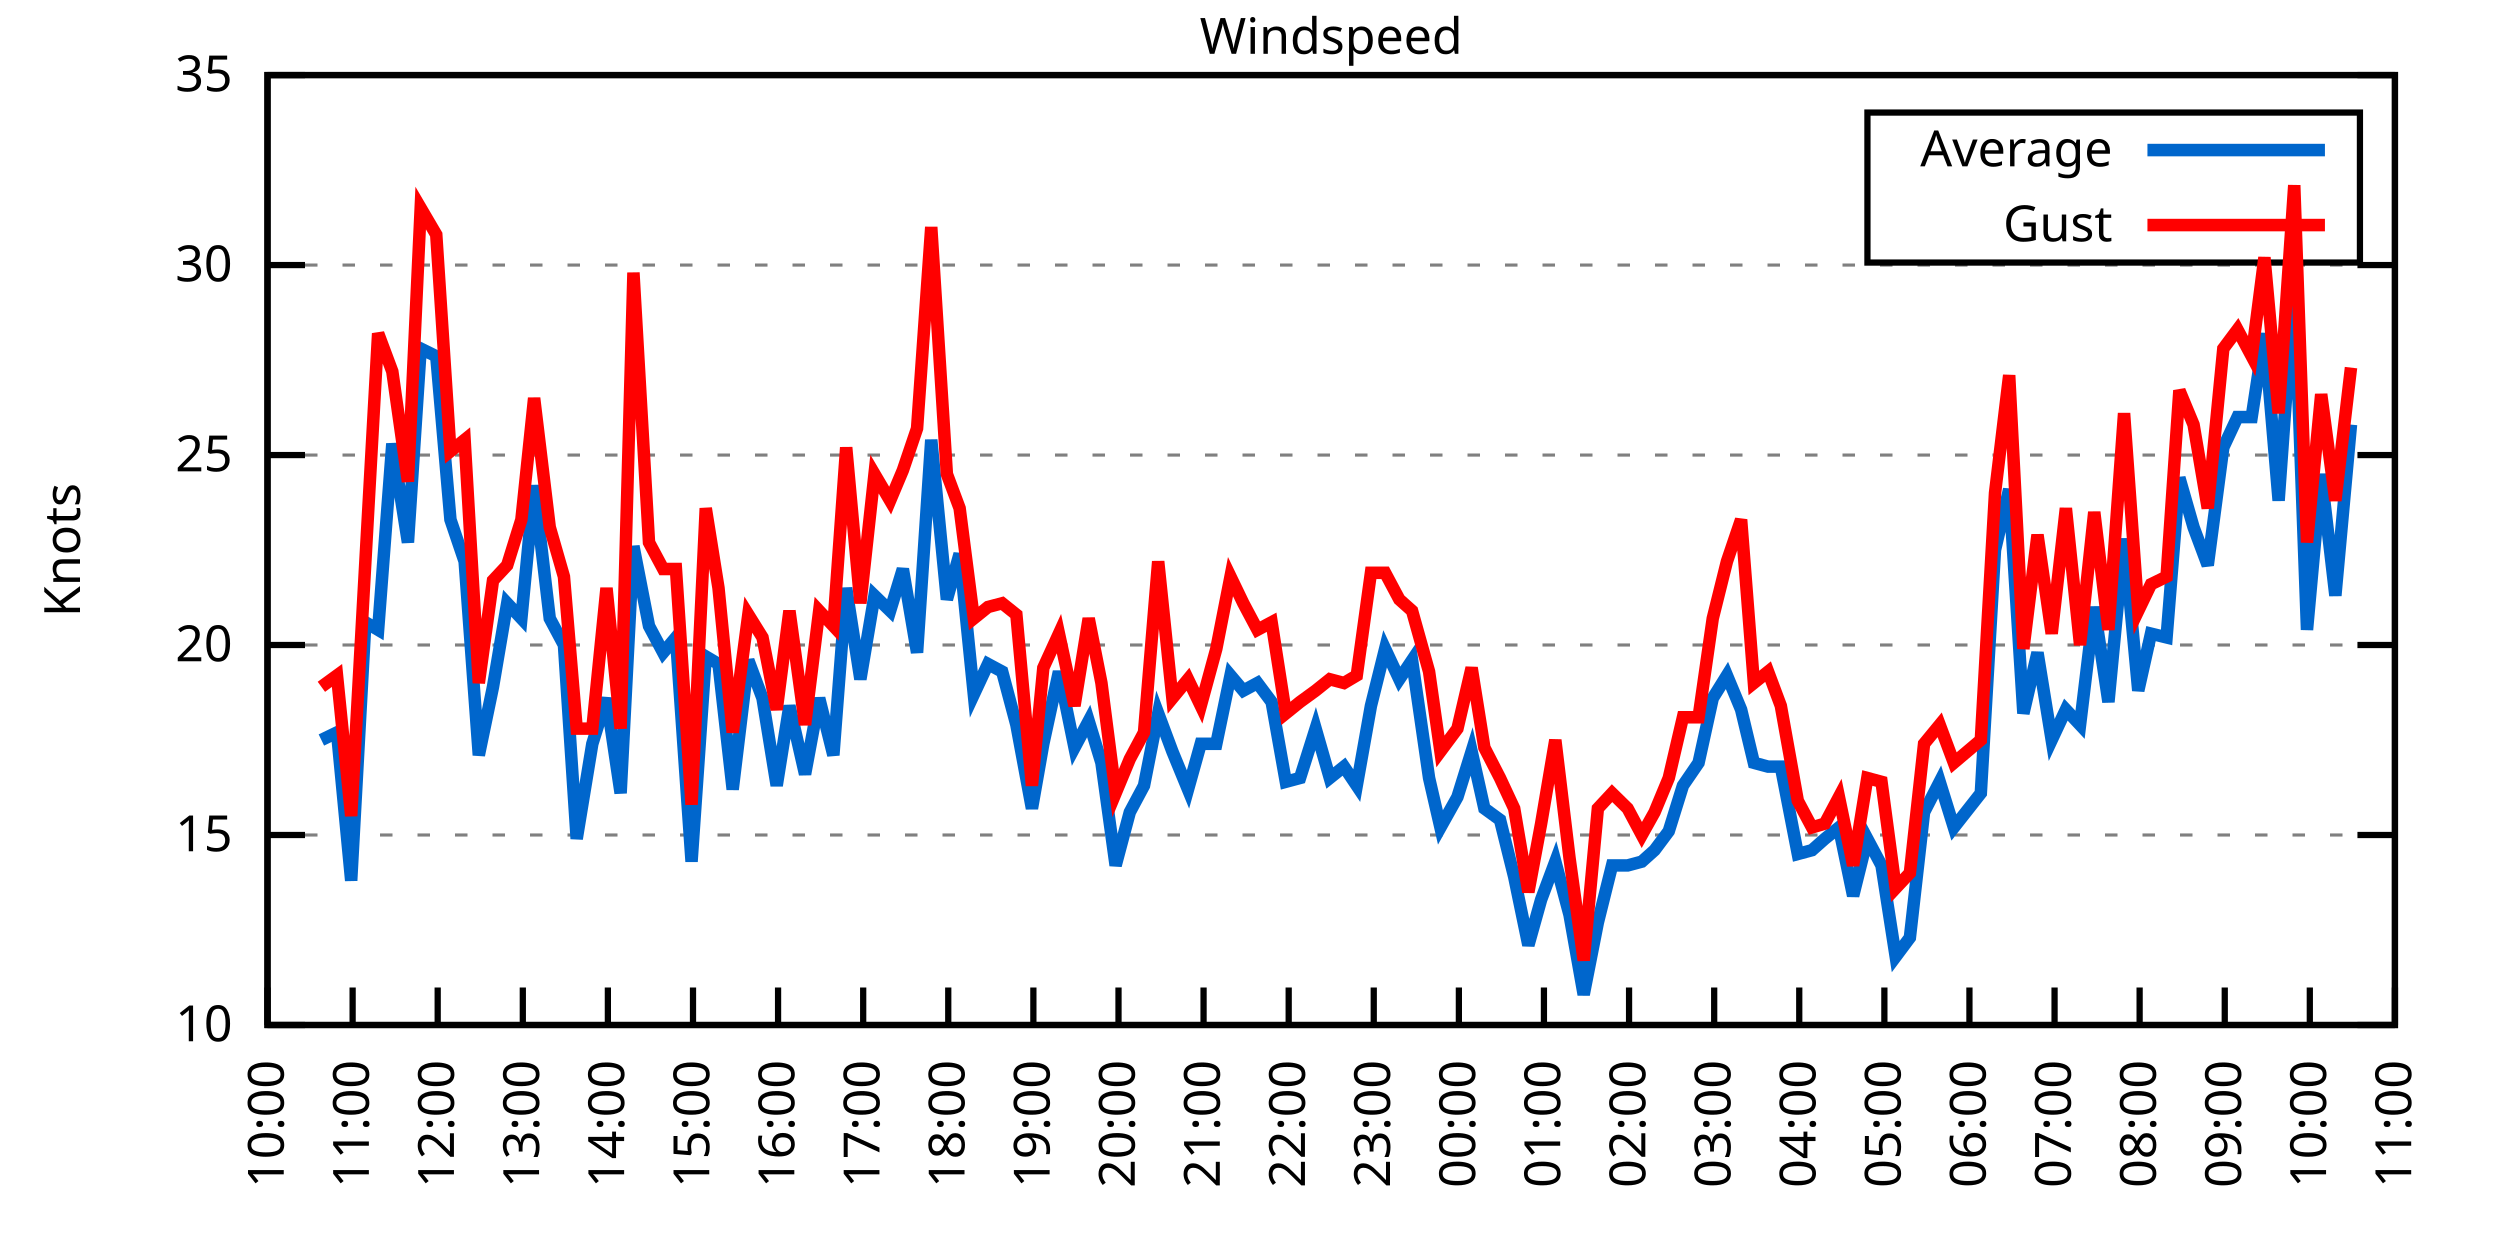
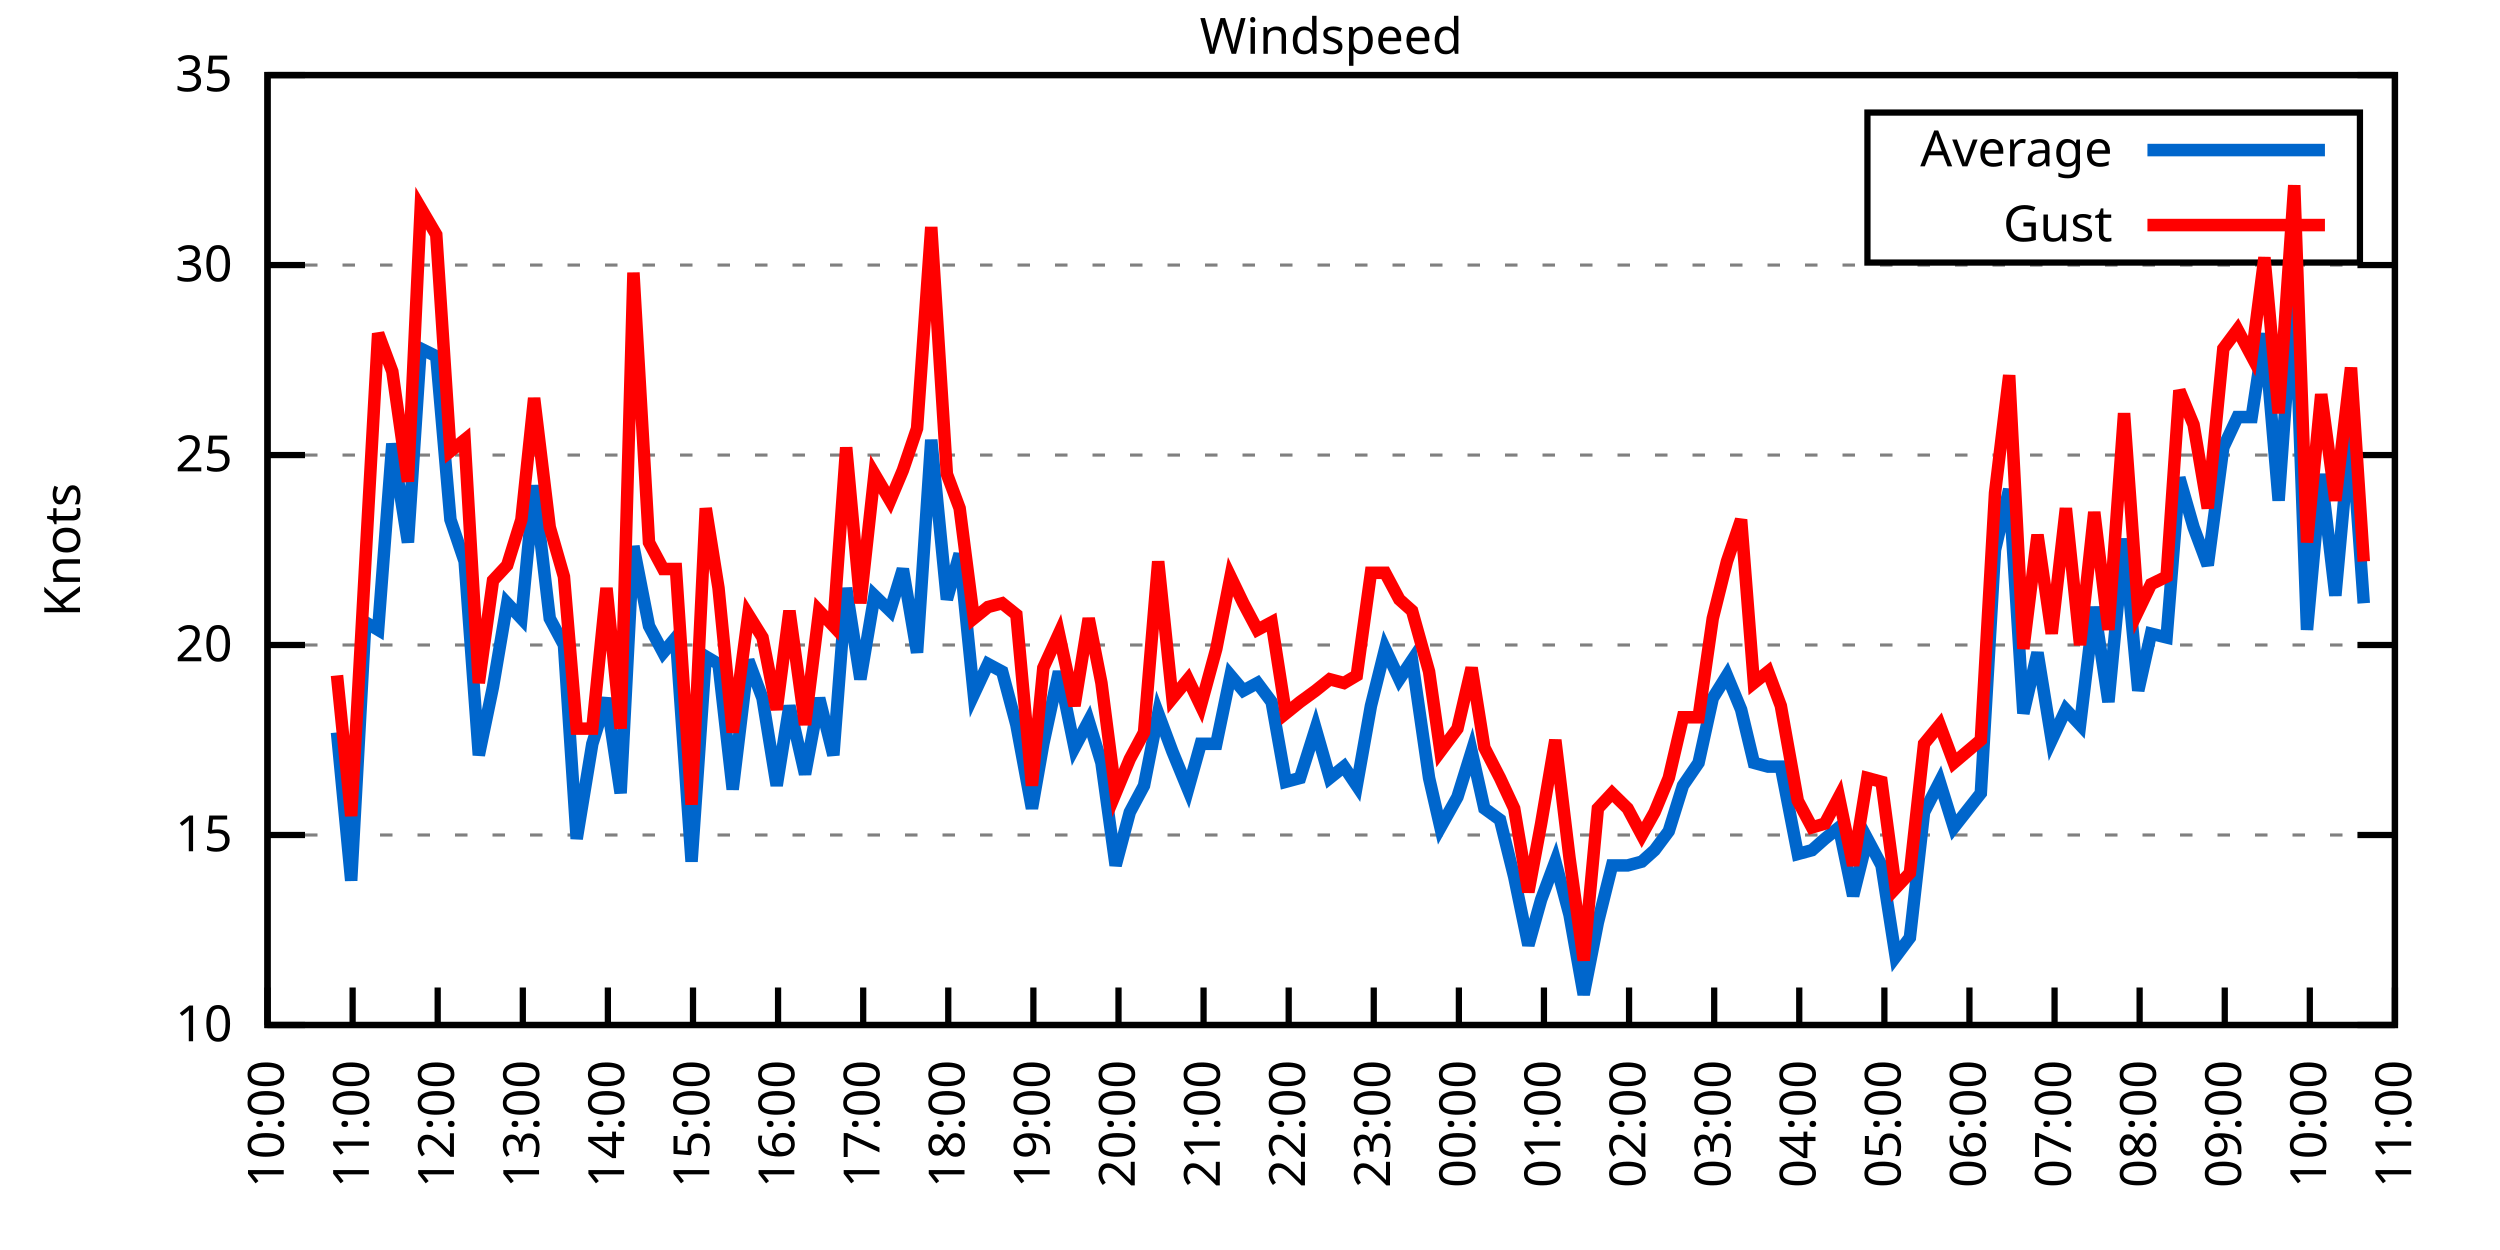
<svg xmlns="http://www.w3.org/2000/svg" xmlns:xlink="http://www.w3.org/1999/xlink" width="400" height="200" viewBox="0 0 400 200">
  <g id="gnuplot_canvas">
    <rect x="0" y="0" width="400" height="200" fill="none" />
    <defs>
      <circle id="gpDot" r="0.5" stroke-width="0.5" stroke="currentColor" />
      <path id="gpPt0" stroke-width="0.333" stroke="currentColor" d="M-1,0 h2 M0,-1 v2" />
      <path id="gpPt1" stroke-width="0.333" stroke="currentColor" d="M-1,-1 L1,1 M1,-1 L-1,1" />
      <path id="gpPt2" stroke-width="0.333" stroke="currentColor" d="M-1,0 L1,0 M0,-1 L0,1 M-1,-1 L1,1 M-1,1 L1,-1" />
      <rect id="gpPt3" stroke-width="0.333" stroke="currentColor" x="-1" y="-1" width="2" height="2" />
      <rect id="gpPt4" stroke-width="0.333" stroke="currentColor" fill="currentColor" x="-1" y="-1" width="2" height="2" />
      <circle id="gpPt5" stroke-width="0.333" stroke="currentColor" cx="0" cy="0" r="1" />
      <use xlink:href="#gpPt5" id="gpPt6" fill="currentColor" stroke="none" />
      <path id="gpPt7" stroke-width="0.333" stroke="currentColor" d="M0,-1.33 L-1.33,0.67 L1.33,0.67 z" />
      <use xlink:href="#gpPt7" id="gpPt8" fill="currentColor" stroke="none" />
      <use xlink:href="#gpPt7" id="gpPt9" stroke="currentColor" transform="rotate(180)" />
      <use xlink:href="#gpPt9" id="gpPt10" fill="currentColor" stroke="none" />
      <use xlink:href="#gpPt3" id="gpPt11" stroke="currentColor" transform="rotate(45)" />
      <use xlink:href="#gpPt11" id="gpPt12" fill="currentColor" stroke="none" />
      <path id="gpPt13" stroke-width="0.333" stroke="currentColor" d="M0,1.330 L1.265,0.411 L0.782,-1.067 L-0.782,-1.076 L-1.265,0.411 z" />
      <use xlink:href="#gpPt13" id="gpPt14" fill="currentColor" stroke="none" />
      <filter id="textbox" filterUnits="objectBoundingBox" x="0" y="0" height="1" width="1">
        <feFlood flood-color="white" flood-opacity="1" result="bgnd" />
        <feComposite in="SourceGraphic" in2="bgnd" operator="atop" />
      </filter>
      <filter id="greybox" filterUnits="objectBoundingBox" x="0" y="0" height="1" width="1">
        <feFlood flood-color="lightgrey" flood-opacity="1" result="grey" />
        <feComposite in="SourceGraphic" in2="grey" operator="atop" />
      </filter>
    </defs>
    <g fill="none" color="white" stroke="currentColor" stroke-width="1.00" stroke-linecap="butt" stroke-linejoin="miter">
</g>
    <g fill="none" color="black" stroke="currentColor" stroke-width="1.00" stroke-linecap="butt" stroke-linejoin="miter">
      <g stroke="none" shape-rendering="crispEdges">
        <polygon fill="rgb(255, 255, 255)" points="42.80,164.00 383.18,164.00 383.18,12.02 42.80,12.02 " />
      </g>
    </g>
    <g fill="none" color="black" stroke="currentColor" stroke-width="1.00" stroke-linecap="butt" stroke-linejoin="miter">
</g>
    <g fill="none" color="black" stroke="black" stroke-width="0.50" stroke-linecap="butt" stroke-linejoin="miter">
</g>
    <g fill="none" color="gray" stroke="currentColor" stroke-width="0.50" stroke-linecap="butt" stroke-linejoin="miter">
      <path stroke="gray" stroke-dasharray="2,4" class="gridline" d="M42.80,164.00 L383.19,164.00  " />
    </g>
    <g fill="none" color="gray" stroke="gray" stroke-width="1.00" stroke-linecap="butt" stroke-linejoin="miter">
</g>
    <g fill="none" color="black" stroke="currentColor" stroke-width="1.00" stroke-linecap="butt" stroke-linejoin="miter">
      <path stroke="black" d="M42.80,164.00 L48.80,164.00 M383.19,164.00 L377.19,164.00  " />
      <g transform="translate(37.20,166.60)" stroke="none" fill="black" font-family="Sans" font-size="8.00" text-anchor="end">
        <text>
          <tspan font-family="Sans"> 10</tspan>
        </text>
      </g>
    </g>
    <g fill="none" color="black" stroke="currentColor" stroke-width="1.00" stroke-linecap="butt" stroke-linejoin="miter">
</g>
    <g fill="none" color="black" stroke="black" stroke-width="0.50" stroke-linecap="butt" stroke-linejoin="miter">
</g>
    <g fill="none" color="gray" stroke="currentColor" stroke-width="0.50" stroke-linecap="butt" stroke-linejoin="miter">
      <path stroke="gray" stroke-dasharray="2,4" class="gridline" d="M42.80,133.60 L383.19,133.60  " />
    </g>
    <g fill="none" color="gray" stroke="gray" stroke-width="1.00" stroke-linecap="butt" stroke-linejoin="miter">
</g>
    <g fill="none" color="black" stroke="currentColor" stroke-width="1.00" stroke-linecap="butt" stroke-linejoin="miter">
      <path stroke="black" d="M42.80,133.60 L48.80,133.60 M383.19,133.60 L377.19,133.60  " />
      <g transform="translate(37.20,136.20)" stroke="none" fill="black" font-family="Sans" font-size="8.00" text-anchor="end">
        <text>
          <tspan font-family="Sans"> 15</tspan>
        </text>
      </g>
    </g>
    <g fill="none" color="black" stroke="currentColor" stroke-width="1.00" stroke-linecap="butt" stroke-linejoin="miter">
</g>
    <g fill="none" color="black" stroke="black" stroke-width="0.50" stroke-linecap="butt" stroke-linejoin="miter">
</g>
    <g fill="none" color="gray" stroke="currentColor" stroke-width="0.50" stroke-linecap="butt" stroke-linejoin="miter">
      <path stroke="gray" stroke-dasharray="2,4" class="gridline" d="M42.80,103.20 L383.19,103.20  " />
    </g>
    <g fill="none" color="gray" stroke="gray" stroke-width="1.00" stroke-linecap="butt" stroke-linejoin="miter">
</g>
    <g fill="none" color="black" stroke="currentColor" stroke-width="1.00" stroke-linecap="butt" stroke-linejoin="miter">
      <path stroke="black" d="M42.80,103.20 L48.80,103.20 M383.19,103.20 L377.19,103.20  " />
      <g transform="translate(37.20,105.80)" stroke="none" fill="black" font-family="Sans" font-size="8.00" text-anchor="end">
        <text>
          <tspan font-family="Sans"> 20</tspan>
        </text>
      </g>
    </g>
    <g fill="none" color="black" stroke="currentColor" stroke-width="1.00" stroke-linecap="butt" stroke-linejoin="miter">
</g>
    <g fill="none" color="black" stroke="black" stroke-width="0.50" stroke-linecap="butt" stroke-linejoin="miter">
</g>
    <g fill="none" color="gray" stroke="currentColor" stroke-width="0.50" stroke-linecap="butt" stroke-linejoin="miter">
      <path stroke="gray" stroke-dasharray="2,4" class="gridline" d="M42.80,72.81 L383.19,72.81  " />
    </g>
    <g fill="none" color="gray" stroke="gray" stroke-width="1.00" stroke-linecap="butt" stroke-linejoin="miter">
</g>
    <g fill="none" color="black" stroke="currentColor" stroke-width="1.00" stroke-linecap="butt" stroke-linejoin="miter">
      <path stroke="black" d="M42.80,72.81 L48.80,72.81 M383.19,72.81 L377.19,72.81  " />
      <g transform="translate(37.20,75.41)" stroke="none" fill="black" font-family="Sans" font-size="8.00" text-anchor="end">
        <text>
          <tspan font-family="Sans"> 25</tspan>
        </text>
      </g>
    </g>
    <g fill="none" color="black" stroke="currentColor" stroke-width="1.00" stroke-linecap="butt" stroke-linejoin="miter">
</g>
    <g fill="none" color="black" stroke="black" stroke-width="0.50" stroke-linecap="butt" stroke-linejoin="miter">
</g>
    <g fill="none" color="gray" stroke="currentColor" stroke-width="0.50" stroke-linecap="butt" stroke-linejoin="miter">
      <path stroke="gray" stroke-dasharray="2,4" class="gridline" d="M42.80,42.41 L383.19,42.41  " />
    </g>
    <g fill="none" color="gray" stroke="gray" stroke-width="1.00" stroke-linecap="butt" stroke-linejoin="miter">
</g>
    <g fill="none" color="black" stroke="currentColor" stroke-width="1.00" stroke-linecap="butt" stroke-linejoin="miter">
      <path stroke="black" d="M42.80,42.41 L48.80,42.41 M383.19,42.41 L377.19,42.41  " />
      <g transform="translate(37.20,45.01)" stroke="none" fill="black" font-family="Sans" font-size="8.00" text-anchor="end">
        <text>
          <tspan font-family="Sans"> 30</tspan>
        </text>
      </g>
    </g>
    <g fill="none" color="black" stroke="currentColor" stroke-width="1.00" stroke-linecap="butt" stroke-linejoin="miter">
</g>
    <g fill="none" color="black" stroke="black" stroke-width="0.50" stroke-linecap="butt" stroke-linejoin="miter">
</g>
    <g fill="none" color="gray" stroke="currentColor" stroke-width="0.50" stroke-linecap="butt" stroke-linejoin="miter">
      <path stroke="gray" stroke-dasharray="2,4" class="gridline" d="M42.80,12.01 L383.19,12.01  " />
    </g>
    <g fill="none" color="gray" stroke="gray" stroke-width="1.00" stroke-linecap="butt" stroke-linejoin="miter">
</g>
    <g fill="none" color="black" stroke="currentColor" stroke-width="1.00" stroke-linecap="butt" stroke-linejoin="miter">
      <path stroke="black" d="M42.80,12.01 L48.80,12.01 M383.19,12.01 L377.19,12.01  " />
      <g transform="translate(37.20,14.61)" stroke="none" fill="black" font-family="Sans" font-size="8.00" text-anchor="end">
        <text>
          <tspan font-family="Sans"> 35</tspan>
        </text>
      </g>
    </g>
    <g fill="none" color="black" stroke="currentColor" stroke-width="1.00" stroke-linecap="butt" stroke-linejoin="miter">
      <path stroke="black" d="M42.80,164.00 L42.80,158.00  " />
      <g transform="translate(45.40,169.60) rotate(270.00)" stroke="none" fill="black" font-family="Sans" font-size="8.00" text-anchor="end">
        <text>
          <tspan font-family="Sans">10:00</tspan>
        </text>
      </g>
    </g>
    <g fill="none" color="black" stroke="currentColor" stroke-width="1.00" stroke-linecap="butt" stroke-linejoin="miter">
      <path stroke="black" d="M56.42,164.00 L56.42,158.00  " />
      <g transform="translate(59.02,169.60) rotate(270.00)" stroke="none" fill="black" font-family="Sans" font-size="8.00" text-anchor="end">
        <text>
          <tspan font-family="Sans">11:00</tspan>
        </text>
      </g>
    </g>
    <g fill="none" color="black" stroke="currentColor" stroke-width="1.00" stroke-linecap="butt" stroke-linejoin="miter">
      <path stroke="black" d="M70.03,164.00 L70.03,158.00  " />
      <g transform="translate(72.63,169.60) rotate(270.00)" stroke="none" fill="black" font-family="Sans" font-size="8.00" text-anchor="end">
        <text>
          <tspan font-family="Sans">12:00</tspan>
        </text>
      </g>
    </g>
    <g fill="none" color="black" stroke="currentColor" stroke-width="1.00" stroke-linecap="butt" stroke-linejoin="miter">
      <path stroke="black" d="M83.65,164.00 L83.65,158.00  " />
      <g transform="translate(86.25,169.60) rotate(270.00)" stroke="none" fill="black" font-family="Sans" font-size="8.00" text-anchor="end">
        <text>
          <tspan font-family="Sans">13:00</tspan>
        </text>
      </g>
    </g>
    <g fill="none" color="black" stroke="currentColor" stroke-width="1.00" stroke-linecap="butt" stroke-linejoin="miter">
      <path stroke="black" d="M97.26,164.00 L97.26,158.00  " />
      <g transform="translate(99.86,169.60) rotate(270.00)" stroke="none" fill="black" font-family="Sans" font-size="8.00" text-anchor="end">
        <text>
          <tspan font-family="Sans">14:00</tspan>
        </text>
      </g>
    </g>
    <g fill="none" color="black" stroke="currentColor" stroke-width="1.00" stroke-linecap="butt" stroke-linejoin="miter">
      <path stroke="black" d="M110.88,164.00 L110.88,158.00  " />
      <g transform="translate(113.48,169.60) rotate(270.00)" stroke="none" fill="black" font-family="Sans" font-size="8.00" text-anchor="end">
        <text>
          <tspan font-family="Sans">15:00</tspan>
        </text>
      </g>
    </g>
    <g fill="none" color="black" stroke="currentColor" stroke-width="1.00" stroke-linecap="butt" stroke-linejoin="miter">
      <path stroke="black" d="M124.49,164.00 L124.49,158.00  " />
      <g transform="translate(127.09,169.60) rotate(270.00)" stroke="none" fill="black" font-family="Sans" font-size="8.00" text-anchor="end">
        <text>
          <tspan font-family="Sans">16:00</tspan>
        </text>
      </g>
    </g>
    <g fill="none" color="black" stroke="currentColor" stroke-width="1.00" stroke-linecap="butt" stroke-linejoin="miter">
      <path stroke="black" d="M138.11,164.00 L138.11,158.00  " />
      <g transform="translate(140.71,169.60) rotate(270.00)" stroke="none" fill="black" font-family="Sans" font-size="8.00" text-anchor="end">
        <text>
          <tspan font-family="Sans">17:00</tspan>
        </text>
      </g>
    </g>
    <g fill="none" color="black" stroke="currentColor" stroke-width="1.00" stroke-linecap="butt" stroke-linejoin="miter">
      <path stroke="black" d="M151.72,164.00 L151.72,158.00  " />
      <g transform="translate(154.32,169.60) rotate(270.00)" stroke="none" fill="black" font-family="Sans" font-size="8.00" text-anchor="end">
        <text>
          <tspan font-family="Sans">18:00</tspan>
        </text>
      </g>
    </g>
    <g fill="none" color="black" stroke="currentColor" stroke-width="1.00" stroke-linecap="butt" stroke-linejoin="miter">
      <path stroke="black" d="M165.34,164.00 L165.34,158.00  " />
      <g transform="translate(167.94,169.60) rotate(270.00)" stroke="none" fill="black" font-family="Sans" font-size="8.00" text-anchor="end">
        <text>
          <tspan font-family="Sans">19:00</tspan>
        </text>
      </g>
    </g>
    <g fill="none" color="black" stroke="currentColor" stroke-width="1.00" stroke-linecap="butt" stroke-linejoin="miter">
      <path stroke="black" d="M178.96,164.00 L178.96,158.00  " />
      <g transform="translate(181.56,169.60) rotate(270.00)" stroke="none" fill="black" font-family="Sans" font-size="8.00" text-anchor="end">
        <text>
          <tspan font-family="Sans">20:00</tspan>
        </text>
      </g>
    </g>
    <g fill="none" color="black" stroke="currentColor" stroke-width="1.00" stroke-linecap="butt" stroke-linejoin="miter">
      <path stroke="black" d="M192.57,164.00 L192.57,158.00  " />
      <g transform="translate(195.17,169.60) rotate(270.00)" stroke="none" fill="black" font-family="Sans" font-size="8.00" text-anchor="end">
        <text>
          <tspan font-family="Sans">21:00</tspan>
        </text>
      </g>
    </g>
    <g fill="none" color="black" stroke="currentColor" stroke-width="1.00" stroke-linecap="butt" stroke-linejoin="miter">
      <path stroke="black" d="M206.19,164.00 L206.19,158.00  " />
      <g transform="translate(208.79,169.60) rotate(270.00)" stroke="none" fill="black" font-family="Sans" font-size="8.00" text-anchor="end">
        <text>
          <tspan font-family="Sans">22:00</tspan>
        </text>
      </g>
    </g>
    <g fill="none" color="black" stroke="currentColor" stroke-width="1.00" stroke-linecap="butt" stroke-linejoin="miter">
      <path stroke="black" d="M219.80,164.00 L219.80,158.00  " />
      <g transform="translate(222.40,169.60) rotate(270.00)" stroke="none" fill="black" font-family="Sans" font-size="8.00" text-anchor="end">
        <text>
          <tspan font-family="Sans">23:00</tspan>
        </text>
      </g>
    </g>
    <g fill="none" color="black" stroke="currentColor" stroke-width="1.00" stroke-linecap="butt" stroke-linejoin="miter">
      <path stroke="black" d="M233.42,164.00 L233.42,158.00  " />
      <g transform="translate(236.02,169.60) rotate(270.00)" stroke="none" fill="black" font-family="Sans" font-size="8.00" text-anchor="end">
        <text>
          <tspan font-family="Sans">00:00</tspan>
        </text>
      </g>
    </g>
    <g fill="none" color="black" stroke="currentColor" stroke-width="1.00" stroke-linecap="butt" stroke-linejoin="miter">
      <path stroke="black" d="M247.03,164.00 L247.03,158.00  " />
      <g transform="translate(249.63,169.60) rotate(270.00)" stroke="none" fill="black" font-family="Sans" font-size="8.00" text-anchor="end">
        <text>
          <tspan font-family="Sans">01:00</tspan>
        </text>
      </g>
    </g>
    <g fill="none" color="black" stroke="currentColor" stroke-width="1.00" stroke-linecap="butt" stroke-linejoin="miter">
      <path stroke="black" d="M260.65,164.00 L260.65,158.00  " />
      <g transform="translate(263.25,169.60) rotate(270.00)" stroke="none" fill="black" font-family="Sans" font-size="8.00" text-anchor="end">
        <text>
          <tspan font-family="Sans">02:00</tspan>
        </text>
      </g>
    </g>
    <g fill="none" color="black" stroke="currentColor" stroke-width="1.00" stroke-linecap="butt" stroke-linejoin="miter">
      <path stroke="black" d="M274.27,164.00 L274.27,158.00  " />
      <g transform="translate(276.87,169.60) rotate(270.00)" stroke="none" fill="black" font-family="Sans" font-size="8.00" text-anchor="end">
        <text>
          <tspan font-family="Sans">03:00</tspan>
        </text>
      </g>
    </g>
    <g fill="none" color="black" stroke="currentColor" stroke-width="1.00" stroke-linecap="butt" stroke-linejoin="miter">
      <path stroke="black" d="M287.88,164.00 L287.88,158.00  " />
      <g transform="translate(290.48,169.60) rotate(270.00)" stroke="none" fill="black" font-family="Sans" font-size="8.00" text-anchor="end">
        <text>
          <tspan font-family="Sans">04:00</tspan>
        </text>
      </g>
    </g>
    <g fill="none" color="black" stroke="currentColor" stroke-width="1.00" stroke-linecap="butt" stroke-linejoin="miter">
      <path stroke="black" d="M301.50,164.00 L301.50,158.00  " />
      <g transform="translate(304.10,169.60) rotate(270.00)" stroke="none" fill="black" font-family="Sans" font-size="8.00" text-anchor="end">
        <text>
          <tspan font-family="Sans">05:00</tspan>
        </text>
      </g>
    </g>
    <g fill="none" color="black" stroke="currentColor" stroke-width="1.00" stroke-linecap="butt" stroke-linejoin="miter">
      <path stroke="black" d="M315.11,164.00 L315.11,158.00  " />
      <g transform="translate(317.71,169.60) rotate(270.00)" stroke="none" fill="black" font-family="Sans" font-size="8.00" text-anchor="end">
        <text>
          <tspan font-family="Sans">06:00</tspan>
        </text>
      </g>
    </g>
    <g fill="none" color="black" stroke="currentColor" stroke-width="1.00" stroke-linecap="butt" stroke-linejoin="miter">
      <path stroke="black" d="M328.73,164.00 L328.73,158.00  " />
      <g transform="translate(331.33,169.60) rotate(270.00)" stroke="none" fill="black" font-family="Sans" font-size="8.00" text-anchor="end">
        <text>
          <tspan font-family="Sans">07:00</tspan>
        </text>
      </g>
    </g>
    <g fill="none" color="black" stroke="currentColor" stroke-width="1.00" stroke-linecap="butt" stroke-linejoin="miter">
      <path stroke="black" d="M342.34,164.00 L342.34,158.00  " />
      <g transform="translate(344.94,169.60) rotate(270.00)" stroke="none" fill="black" font-family="Sans" font-size="8.00" text-anchor="end">
        <text>
          <tspan font-family="Sans">08:00</tspan>
        </text>
      </g>
    </g>
    <g fill="none" color="black" stroke="currentColor" stroke-width="1.00" stroke-linecap="butt" stroke-linejoin="miter">
      <path stroke="black" d="M355.96,164.00 L355.96,158.00  " />
      <g transform="translate(358.56,169.60) rotate(270.00)" stroke="none" fill="black" font-family="Sans" font-size="8.00" text-anchor="end">
        <text>
          <tspan font-family="Sans">09:00</tspan>
        </text>
      </g>
    </g>
    <g fill="none" color="black" stroke="currentColor" stroke-width="1.00" stroke-linecap="butt" stroke-linejoin="miter">
      <path stroke="black" d="M369.57,164.00 L369.57,158.00  " />
      <g transform="translate(372.17,169.60) rotate(270.00)" stroke="none" fill="black" font-family="Sans" font-size="8.00" text-anchor="end">
        <text>
          <tspan font-family="Sans">10:00</tspan>
        </text>
      </g>
    </g>
    <g fill="none" color="black" stroke="currentColor" stroke-width="1.00" stroke-linecap="butt" stroke-linejoin="miter">
      <path stroke="black" d="M383.19,164.00 L383.19,158.00  " />
      <g transform="translate(385.79,169.60) rotate(270.00)" stroke="none" fill="black" font-family="Sans" font-size="8.00" text-anchor="end">
        <text>
          <tspan font-family="Sans">11:00</tspan>
        </text>
      </g>
    </g>
    <g fill="none" color="black" stroke="currentColor" stroke-width="1.00" stroke-linecap="butt" stroke-linejoin="miter">
</g>
    <g fill="none" color="black" stroke="currentColor" stroke-width="1.00" stroke-linecap="butt" stroke-linejoin="miter">
      <path stroke="black" d="M42.80,12.01 L42.80,164.00 L383.19,164.00 L383.19,12.01 L42.80,12.01 Z  " />
    </g>
    <g fill="none" color="black" stroke="currentColor" stroke-width="1.00" stroke-linecap="butt" stroke-linejoin="miter">
</g>
    <g fill="none" color="black" stroke="currentColor" stroke-width="1.00" stroke-linecap="butt" stroke-linejoin="miter">
      <path stroke="black" d="M298.79,42.01 L298.79,18.01 L377.59,18.01 L377.59,42.01 L298.79,42.01 Z  " />
    </g>
    <g id="Windspeed_plot_1">
      <g fill="none" color="white" stroke="black" stroke-width="2.00" stroke-linecap="butt" stroke-linejoin="miter">
</g>
      <g fill="none" color="black" stroke="currentColor" stroke-width="2.00" stroke-linecap="butt" stroke-linejoin="miter">
        <g transform="translate(337.99,26.61)" stroke="none" fill="black" font-family="Sans" font-size="8.00" text-anchor="end">
          <text>
            <tspan font-family="Sans">Average</tspan>
          </text>
        </g>
      </g>
      <g fill="none" color="black" stroke="currentColor" stroke-width="2.00" stroke-linecap="butt" stroke-linejoin="miter">
-         <path stroke="rgb(  0, 102, 204)" d="M343.59,24.01 L371.99,24.01 M51.42,118.40 L53.92,117.19 L56.19,140.90 L58.46,99.56 L60.50,100.77 L62.77,70.98   L65.27,86.79 L67.31,55.78 L69.80,57.00 L72.07,83.14 L74.34,89.83 L76.61,120.83 L78.88,109.89 L81.15,96.52   L83.42,98.95 L85.46,77.67 L87.96,98.95 L90.23,103.20 L92.27,134.21 L94.77,119.01 L97.04,111.72 L99.30,126.91   L101.35,87.40 L103.84,100.16 L106.11,104.42 L108.15,101.99 L110.65,137.86 L112.92,105.03 L114.96,106.24 L117.23,126.31   L119.73,105.64 L122.00,111.72 L124.27,125.70 L126.31,112.93 L128.81,123.87 L131.07,111.72 L133.34,120.83 L135.39,94.08   L137.66,108.68 L139.92,95.30 L142.42,97.73 L144.46,91.04 L146.73,104.42 L149.00,70.37 L151.50,95.91 L153.54,88.61   L155.81,111.11 L158.08,106.24 L160.35,107.46 L162.62,115.97 L165.11,129.35 L166.93,119.01 L169.43,107.46 L171.92,119.62   L174.19,115.36 L176.23,122.05 L178.50,138.47 L180.77,129.95 L183.04,125.70 L185.31,114.15 L187.58,120.23 L190.08,126.31   L192.12,119.01 L194.61,119.01 L196.88,108.07 L198.93,110.50 L201.19,109.28 L203.46,112.32 L205.73,125.09 L208.00,124.48   L210.50,116.58 L212.77,124.48 L215.04,122.66 L217.08,125.70 L219.35,112.93 L221.62,103.81 L223.89,108.68 L225.93,105.64   L228.65,124.48 L230.47,132.39 L233.19,127.52 L235.46,120.23 L237.50,129.35 L240.00,131.17 L242.27,140.29 L244.54,151.23   L246.58,143.94 L248.85,137.86 L251.12,146.37 L253.39,159.14 L255.66,147.59 L257.93,138.47 L260.42,138.47 L262.69,137.86   L264.73,136.03 L267.00,132.99 L269.27,125.70 L271.77,122.05 L274.04,111.72 L276.31,108.07 L278.58,113.54 L280.62,122.05   L282.89,122.66 L284.93,122.66 L287.65,136.64 L289.92,136.03 L291.97,134.21 L294.23,132.39 L296.50,143.33 L298.77,134.21   L301.04,138.47 L303.31,153.06 L305.58,150.02 L307.85,129.95 L310.35,125.09 L312.62,132.39 L316.93,126.91 L319.20,88.00   L321.47,78.28 L323.74,114.15 L326.00,104.42 L328.27,118.40 L330.54,113.54 L332.81,115.97 L335.08,97.12 L337.35,112.32   L339.85,86.18 L342.12,110.50 L344.16,101.38 L346.65,101.99 L348.70,76.45 L350.97,84.36 L353.24,90.44 L355.73,71.59   L358.00,66.73 L360.27,66.73 L362.31,53.35 L364.58,80.10 L367.08,45.45 L369.12,100.77 L371.39,75.85 L373.66,95.30   L376.16,67.94  " />
+         <path stroke="rgb(  0, 102, 204)" d="M343.59,24.01 L371.99,24.01 M53.92,117.19 L56.19,140.90 L58.46,99.56 L60.50,100.77 L62.77,70.98 L65.27,86.79   L67.31,55.78 L69.80,57.00 L72.07,83.14 L74.34,89.83 L76.61,120.83 L78.88,109.89 L81.15,96.52 L83.42,98.95   L85.46,77.67 L87.96,98.95 L90.23,103.20 L92.27,134.21 L94.77,119.01 L97.04,111.72 L99.30,126.91 L101.35,87.40   L103.84,100.16 L106.11,104.42 L108.15,101.99 L110.65,137.86 L112.92,105.03 L114.96,106.24 L117.23,126.31 L119.73,105.64   L122.00,111.72 L124.27,125.70 L126.31,112.93 L128.81,123.87 L131.07,111.72 L133.34,120.83 L135.39,94.08 L137.66,108.68   L139.92,95.30 L142.42,97.73 L144.46,91.04 L146.73,104.42 L149.00,70.37 L151.50,95.91 L153.54,88.61 L155.81,111.11   L158.08,106.24 L160.35,107.46 L162.62,115.97 L165.11,129.35 L166.93,119.01 L169.43,107.46 L171.92,119.62 L174.19,115.36   L176.23,122.05 L178.50,138.47 L180.77,129.95 L183.04,125.70 L185.31,114.15 L187.58,120.23 L190.08,126.31 L192.12,119.01   L194.61,119.01 L196.88,108.07 L198.93,110.50 L201.19,109.28 L203.46,112.32 L205.73,125.09 L208.00,124.48 L210.50,116.58   L212.77,124.48 L215.04,122.66 L217.08,125.70 L219.35,112.93 L221.62,103.81 L223.89,108.68 L225.93,105.64 L228.65,124.48   L230.47,132.39 L233.19,127.52 L235.46,120.23 L237.50,129.35 L240.00,131.17 L242.27,140.29 L244.54,151.23 L246.58,143.94   L248.85,137.86 L251.12,146.37 L253.39,159.14 L255.66,147.59 L257.93,138.47 L260.42,138.47 L262.69,137.86 L264.73,136.03   L267.00,132.99 L269.27,125.70 L271.77,122.05 L274.04,111.72 L276.31,108.07 L278.58,113.54 L280.62,122.05 L282.89,122.66   L284.93,122.66 L287.65,136.64 L289.92,136.03 L291.97,134.21 L294.23,132.39 L296.50,143.33 L298.77,134.21 L301.04,138.47   L303.31,153.06 L305.58,150.02 L307.85,129.95 L310.35,125.09 L312.62,132.39 L316.93,126.91 L319.20,88.00 L321.47,78.28   L323.74,114.15 L326.00,104.42 L328.27,118.40 L330.54,113.54 L332.81,115.97 L335.08,97.12 L337.35,112.32 L339.85,86.18   L342.12,110.50 L344.16,101.38 L346.65,101.99 L348.70,76.45 L350.97,84.36 L353.24,90.44 L355.73,71.59 L358.00,66.73   L360.27,66.73 L362.31,53.35 L364.58,80.10 L367.08,45.45 L369.12,100.77 L371.39,75.85 L373.66,95.30 L376.16,67.94   L378.20,96.52  " />
      </g>
    </g>
    <g id="Windspeed_plot_2">
      <g fill="none" color="black" stroke="currentColor" stroke-width="2.00" stroke-linecap="butt" stroke-linejoin="miter">
        <g transform="translate(337.99,38.61)" stroke="none" fill="black" font-family="Sans" font-size="8.00" text-anchor="end">
          <text>
            <tspan font-family="Sans">Gust</tspan>
          </text>
        </g>
      </g>
      <g fill="none" color="black" stroke="currentColor" stroke-width="2.00" stroke-linecap="butt" stroke-linejoin="miter">
-         <path stroke="rgb(255,   0,   0)" d="M343.59,36.01 L371.99,36.01 M51.42,109.89 L53.92,108.07 L56.19,130.56 L58.46,89.83 L60.50,53.35 L62.77,59.43   L65.27,77.06 L67.31,33.29 L69.80,37.54 L72.07,72.20 L74.34,70.37 L76.61,109.28 L78.88,92.87 L81.15,90.44   L83.42,83.14 L85.46,63.69 L87.96,84.36 L90.23,92.26 L92.27,116.58 L94.77,116.58 L97.04,94.08 L99.30,116.58   L101.35,43.62 L103.84,86.79 L106.11,91.04 L108.15,91.04 L110.65,128.74 L112.92,81.32 L114.96,94.08 L117.23,117.19   L119.73,98.34 L122.00,101.99 L124.27,113.54 L126.31,97.73 L128.81,115.97 L131.07,97.73 L133.34,100.16 L135.39,71.59   L137.66,96.52 L139.92,75.85 L142.42,80.10 L144.46,75.24 L146.73,68.55 L149.00,36.33 L151.50,75.85 L153.54,81.32   L155.81,98.95 L158.08,97.12 L160.35,96.52 L162.62,98.34 L165.11,125.70 L166.93,106.85 L169.43,101.38 L171.92,112.93   L174.19,98.95 L176.23,109.28 L178.50,126.91 L180.77,121.44 L183.04,117.19 L185.31,89.83 L187.58,111.72 L190.08,108.68   L192.12,112.93 L194.61,103.81 L196.88,92.26 L198.93,96.52 L201.19,100.77 L203.46,99.56 L205.73,114.15 L208.00,112.32   L210.50,110.50 L212.77,108.68 L215.04,109.28 L217.08,108.07 L219.35,91.65 L221.62,91.65 L223.89,95.91 L225.93,97.73   L228.65,107.46 L230.47,120.23 L233.19,116.58 L235.46,106.85 L237.50,119.62 L240.00,124.48 L242.27,129.35 L244.54,142.72   L246.58,131.78 L248.85,118.40 L251.12,137.25 L253.39,153.66 L255.66,129.35 L257.93,126.91 L260.42,129.35 L262.69,133.60   L264.73,129.95 L267.00,124.48 L269.27,114.76 L271.77,114.76 L274.04,98.95 L276.31,89.83 L278.58,83.14 L280.62,109.28   L282.89,107.46 L284.93,112.93 L287.65,128.13 L289.92,132.39 L291.97,131.78 L294.23,127.52 L296.50,138.47 L298.77,124.48   L301.04,125.09 L303.31,142.11 L305.58,139.68 L307.85,119.01 L310.35,115.97 L312.62,122.05 L316.93,118.40 L319.20,78.89   L321.47,60.04 L323.74,103.81 L326.00,85.57 L328.27,101.38 L330.54,81.32 L332.81,103.20 L335.08,81.93 L337.35,100.77   L339.85,66.12 L342.12,97.73 L344.16,93.48 L346.65,92.26 L348.70,62.47 L350.97,67.94 L353.24,81.32 L355.73,55.78   L358.00,52.74 L360.27,57.00 L362.31,41.19 L364.58,66.12 L367.08,29.64 L369.12,86.79 L371.39,63.08 L373.66,80.10   L376.16,58.82  " />
+         <path stroke="rgb(255,   0,   0)" d="M343.59,36.01 L371.99,36.01 M53.92,108.07 L56.19,130.56 L58.46,89.83 L60.50,53.35 L62.77,59.43 L65.27,77.06   L67.31,33.29 L69.80,37.54 L72.07,72.20 L74.34,70.37 L76.61,109.28 L78.88,92.87 L81.15,90.44 L83.42,83.14   L85.46,63.69 L87.96,84.36 L90.23,92.26 L92.27,116.58 L94.77,116.58 L97.04,94.08 L99.30,116.58 L101.35,43.62   L103.84,86.79 L106.11,91.04 L108.15,91.04 L110.65,128.74 L112.92,81.32 L114.96,94.08 L117.23,117.19 L119.73,98.34   L122.00,101.99 L124.27,113.54 L126.31,97.73 L128.81,115.97 L131.07,97.73 L133.34,100.16 L135.39,71.59 L137.66,96.52   L139.92,75.85 L142.42,80.10 L144.46,75.24 L146.73,68.55 L149.00,36.33 L151.50,75.85 L153.54,81.32 L155.81,98.95   L158.08,97.12 L160.35,96.52 L162.62,98.34 L165.11,125.70 L166.93,106.85 L169.43,101.38 L171.92,112.93 L174.19,98.95   L176.23,109.28 L178.50,126.91 L180.77,121.44 L183.04,117.19 L185.31,89.83 L187.58,111.72 L190.08,108.68 L192.12,112.93   L194.61,103.81 L196.88,92.26 L198.93,96.52 L201.19,100.77 L203.46,99.56 L205.73,114.15 L208.00,112.32 L210.50,110.50   L212.77,108.68 L215.04,109.28 L217.08,108.07 L219.35,91.65 L221.62,91.65 L223.89,95.91 L225.93,97.73 L228.65,107.46   L230.47,120.23 L233.19,116.58 L235.46,106.85 L237.50,119.62 L240.00,124.48 L242.27,129.35 L244.54,142.72 L246.58,131.78   L248.85,118.40 L251.12,137.25 L253.39,153.66 L255.66,129.35 L257.93,126.91 L260.42,129.35 L262.69,133.60 L264.73,129.95   L267.00,124.48 L269.27,114.76 L271.77,114.76 L274.04,98.95 L276.31,89.83 L278.58,83.14 L280.62,109.28 L282.89,107.46   L284.93,112.93 L287.65,128.13 L289.92,132.39 L291.97,131.78 L294.23,127.52 L296.50,138.47 L298.77,124.48 L301.04,125.09   L303.31,142.11 L305.58,139.68 L307.85,119.01 L310.35,115.97 L312.62,122.05 L316.93,118.40 L319.20,78.89 L321.47,60.04   L323.74,103.81 L326.00,85.57 L328.27,101.38 L330.54,81.32 L332.81,103.20 L335.08,81.93 L337.35,100.77 L339.85,66.12   L342.12,97.73 L344.16,93.48 L346.65,92.26 L348.70,62.47 L350.97,67.94 L353.24,81.32 L355.73,55.78 L358.00,52.74   L360.27,57.00 L362.31,41.19 L364.58,66.12 L367.08,29.64 L369.12,86.79 L371.39,63.08 L373.66,80.10 L376.16,58.82   L378.20,89.83  " />
      </g>
    </g>
    <g fill="none" color="black" stroke="currentColor" stroke-width="2.00" stroke-linecap="butt" stroke-linejoin="miter">
</g>
    <g fill="none" color="black" stroke="black" stroke-width="1.00" stroke-linecap="butt" stroke-linejoin="miter">
</g>
    <g fill="none" color="black" stroke="currentColor" stroke-width="1.00" stroke-linecap="butt" stroke-linejoin="miter">
      <path stroke="black" d="M42.80,12.01 L42.80,164.00 L383.19,164.00 L383.19,12.01 L42.80,12.01 Z  " />
      <g transform="translate(12.80,88.01) rotate(270.00)" stroke="none" fill="black" font-family="Sans" font-size="8.00" text-anchor="middle">
        <text>
          <tspan font-family="Sans">Knots</tspan>
        </text>
      </g>
    </g>
    <g fill="none" color="black" stroke="currentColor" stroke-width="1.00" stroke-linecap="butt" stroke-linejoin="miter">
</g>
    <g fill="none" color="black" stroke="currentColor" stroke-width="1.00" stroke-linecap="butt" stroke-linejoin="miter">
      <g transform="translate(212.99,8.61)" stroke="none" fill="black" font-family="Sans" font-size="8.00" text-anchor="middle">
        <text>
          <tspan font-family="Sans">Windspeed</tspan>
        </text>
      </g>
    </g>
    <g fill="none" color="black" stroke="currentColor" stroke-width="1.00" stroke-linecap="butt" stroke-linejoin="miter">
</g>
  </g>
</svg>
